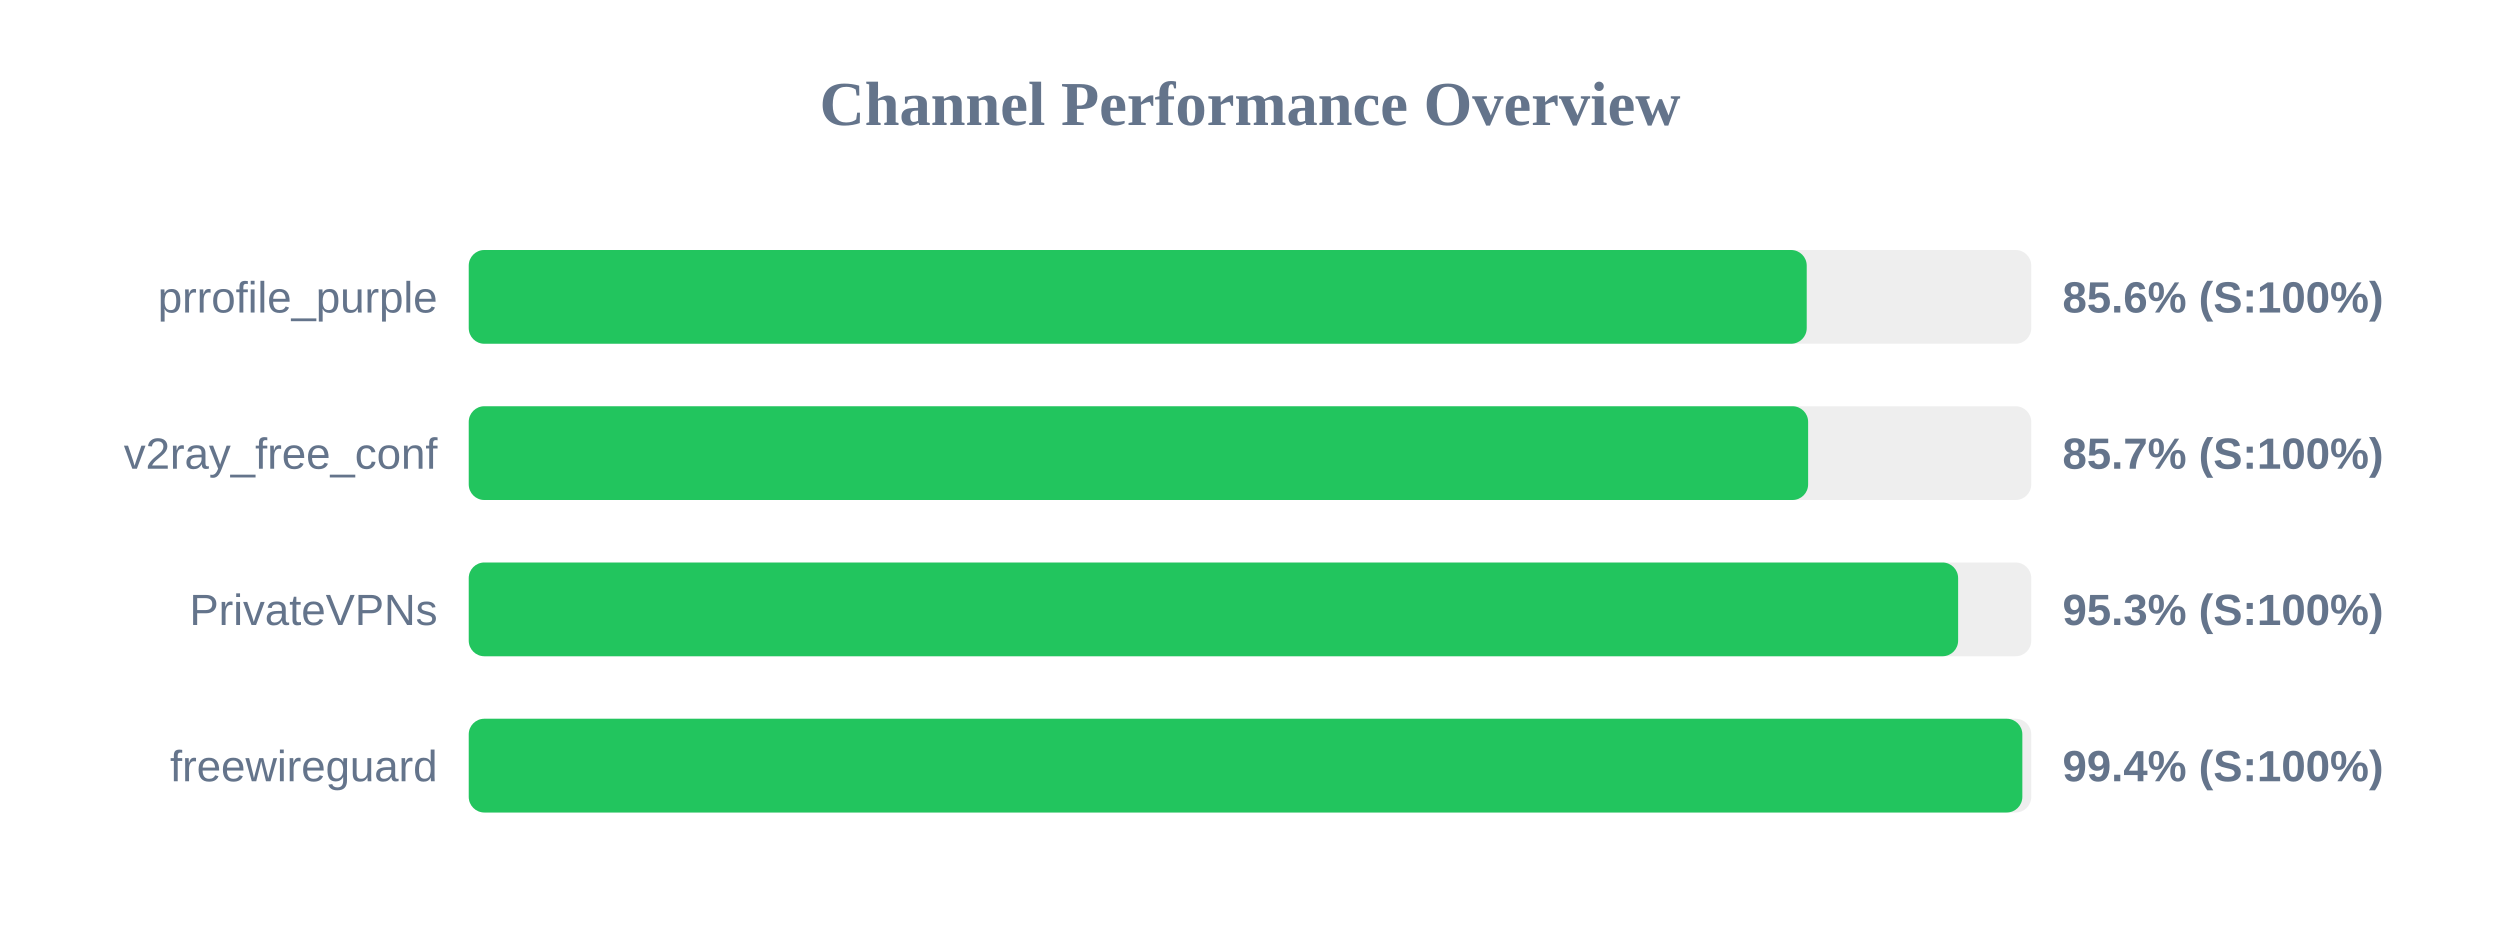
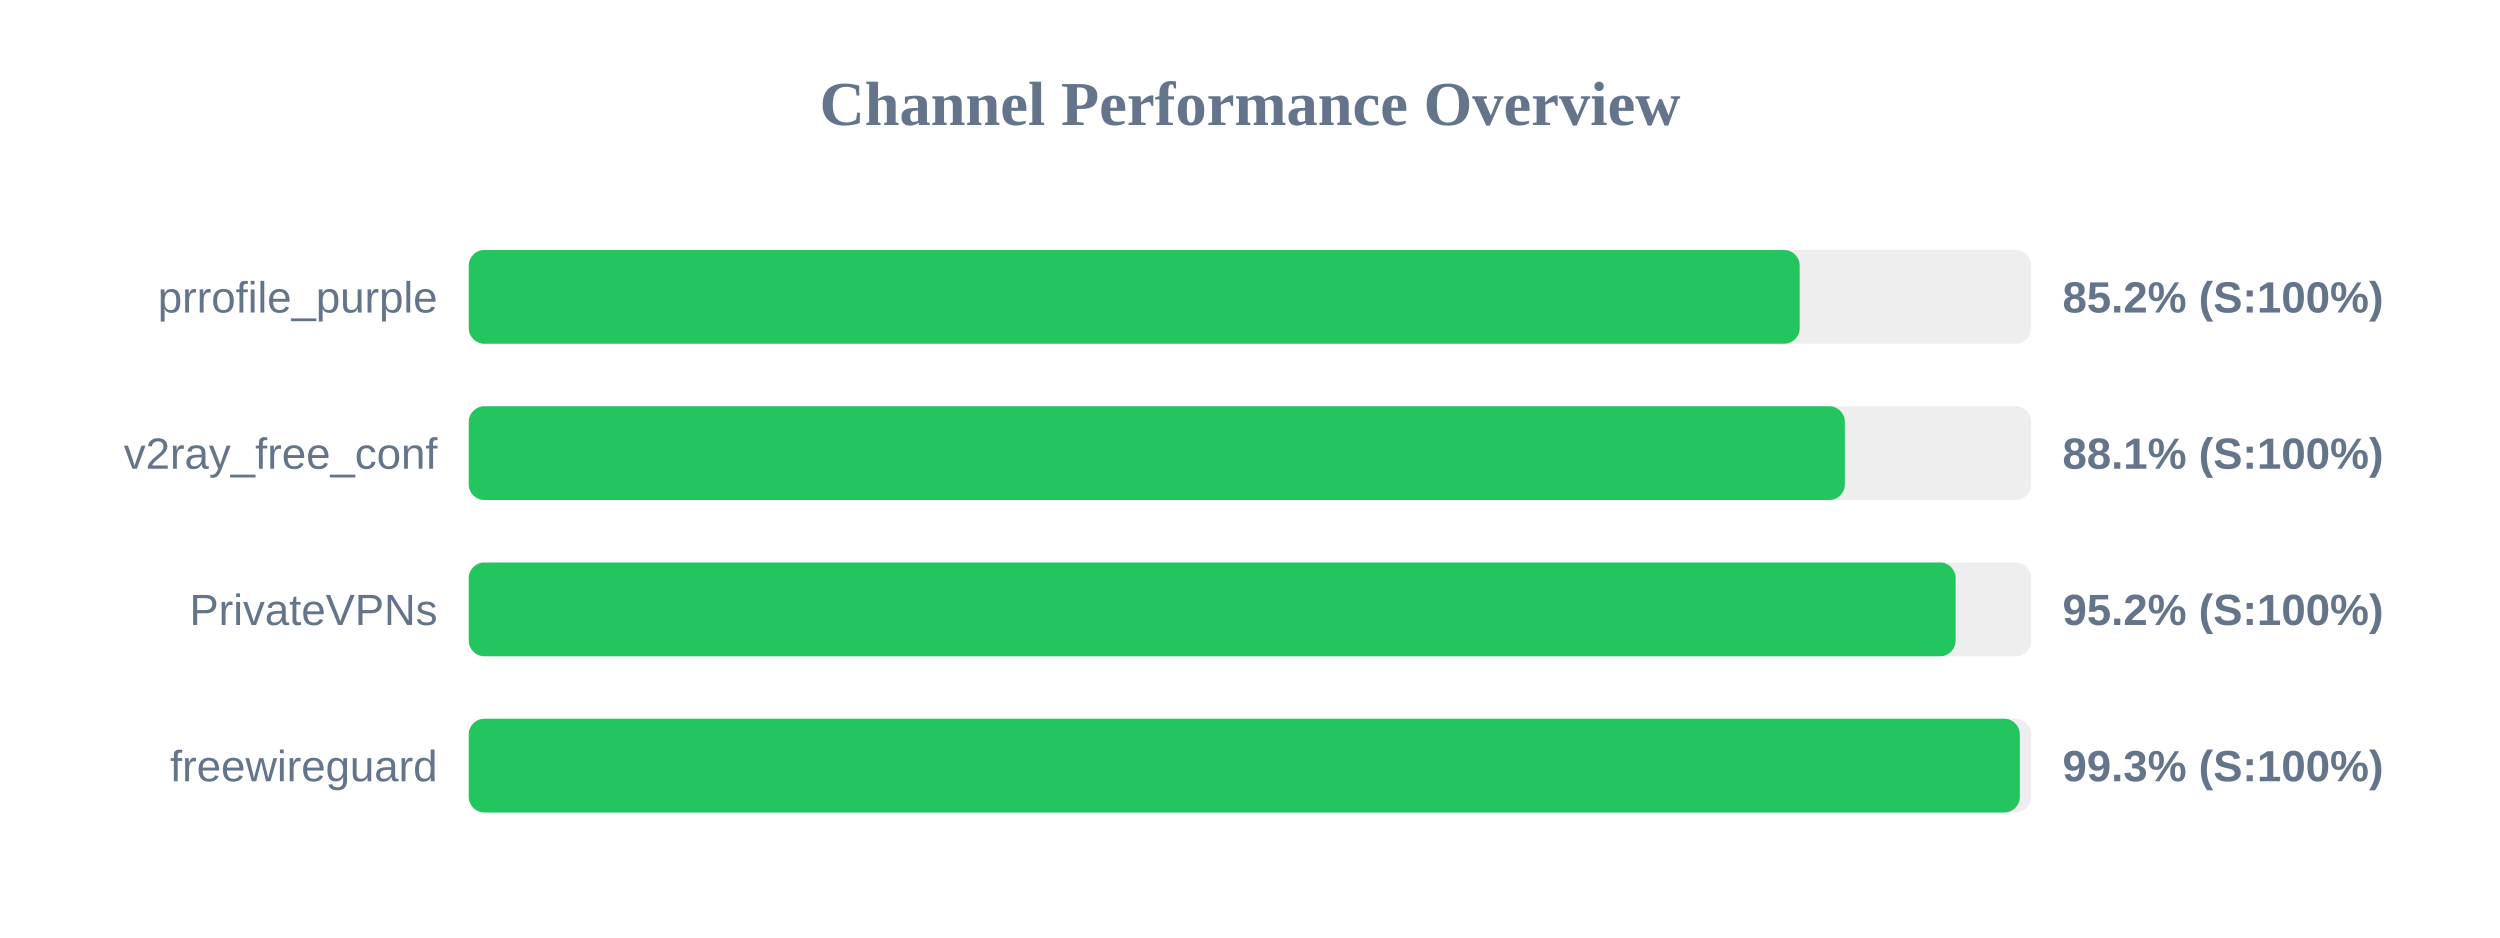
<svg xmlns="http://www.w3.org/2000/svg" width="800" height="300" version="1.1">
  <style>
        .row { font: 14px Arial; fill: #64748b; }
        .score { font: bold 14px Arial; fill: #64748b; }
    </style>
  <text x="400" y="40" text-anchor="middle" font-size="20px" font-weight="bold" fill="#64748b">Channel Performance Overview</text>
  <rect x="150" y="80" width="500" height="30" fill="#eee" rx="5" />
-   <rect x="150" y="80" width="428.15" height="30" fill="#22c55e" rx="5" />
+   <rect x="150" y="80" width="425.9" height="30" fill="#22c55e" rx="5" />
  <text x="140" y="100" text-anchor="end" class="row">prrofile_purple</text>
-   <text x="660" y="100" text-anchor="start" class="score">85.6% (S:100%)</text>
+   <text x="660" y="100" text-anchor="start" class="score">85.2% (S:100%)</text>
  <rect x="150" y="130" width="500" height="30" fill="#eee" rx="5" />
-   <rect x="150" y="130" width="428.6" height="30" fill="#22c55e" rx="5" />
+   <rect x="150" y="130" width="440.35" height="30" fill="#22c55e" rx="5" />
  <text x="140" y="150" text-anchor="end" class="row">v2ray_free_conf</text>
-   <text x="660" y="150" text-anchor="start" class="score">85.7% (S:100%)</text>
+   <text x="660" y="150" text-anchor="start" class="score">88.1% (S:100%)</text>
  <rect x="150" y="180" width="500" height="30" fill="#eee" rx="5" />
-   <rect x="150" y="180" width="476.6" height="30" fill="#22c55e" rx="5" />
+   <rect x="150" y="180" width="475.8" height="30" fill="#22c55e" rx="5" />
  <text x="140" y="200" text-anchor="end" class="row">PrivateVPNs</text>
-   <text x="660" y="200" text-anchor="start" class="score">95.3% (S:100%)</text>
+   <text x="660" y="200" text-anchor="start" class="score">95.2% (S:100%)</text>
  <rect x="150" y="230" width="500" height="30" fill="#eee" rx="5" />
-   <rect x="150" y="230" width="497.15" height="30" fill="#22c55e" rx="5" />
+   <rect x="150" y="230" width="496.35" height="30" fill="#22c55e" rx="5" />
  <text x="140" y="250" text-anchor="end" class="row">freewireguard</text>
-   <text x="660" y="250" text-anchor="start" class="score">99.4% (S:100%)</text>
+   <text x="660" y="250" text-anchor="start" class="score">99.3% (S:100%)</text>
</svg>
